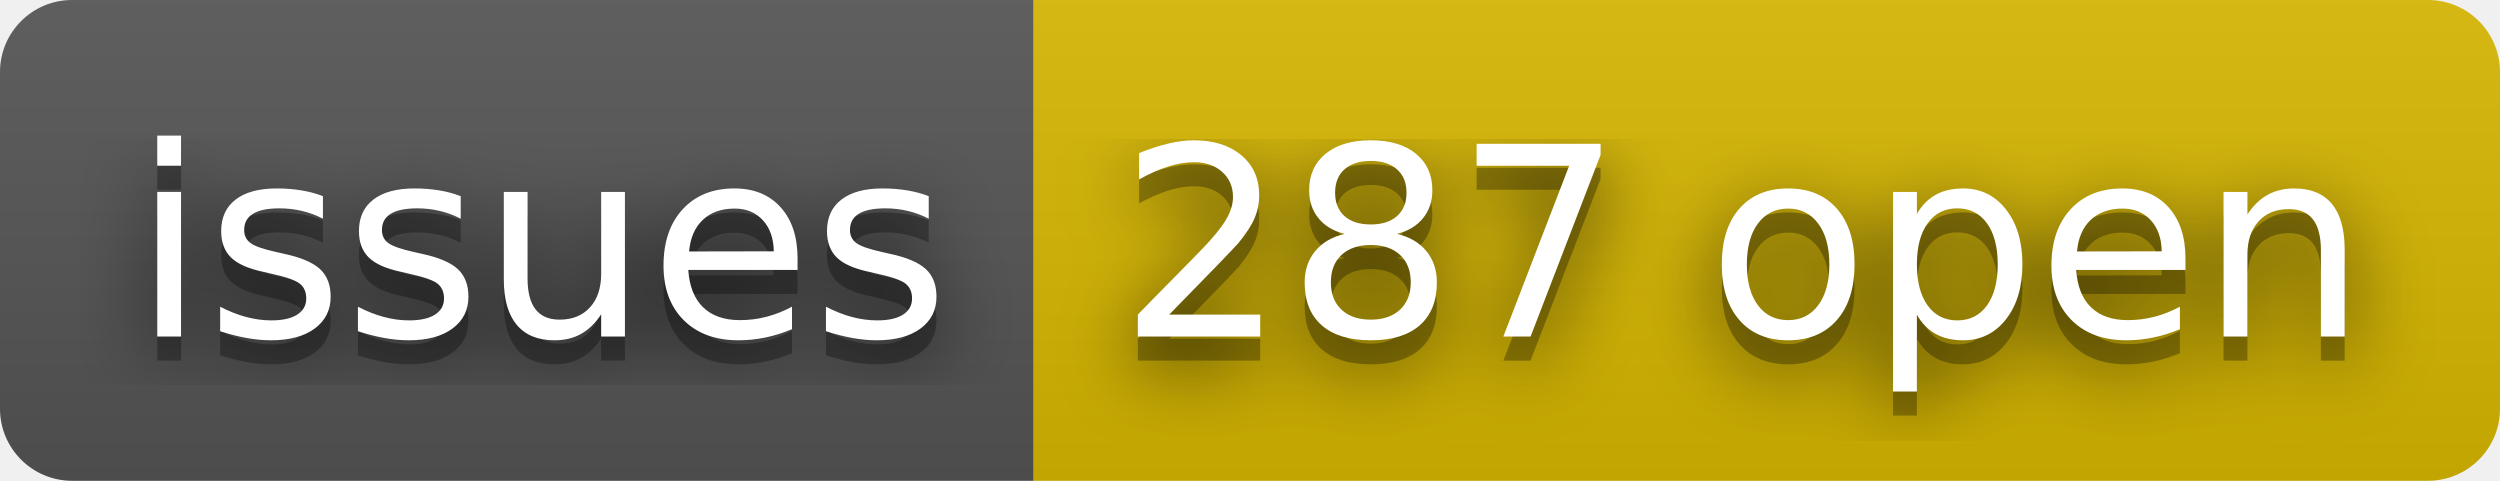
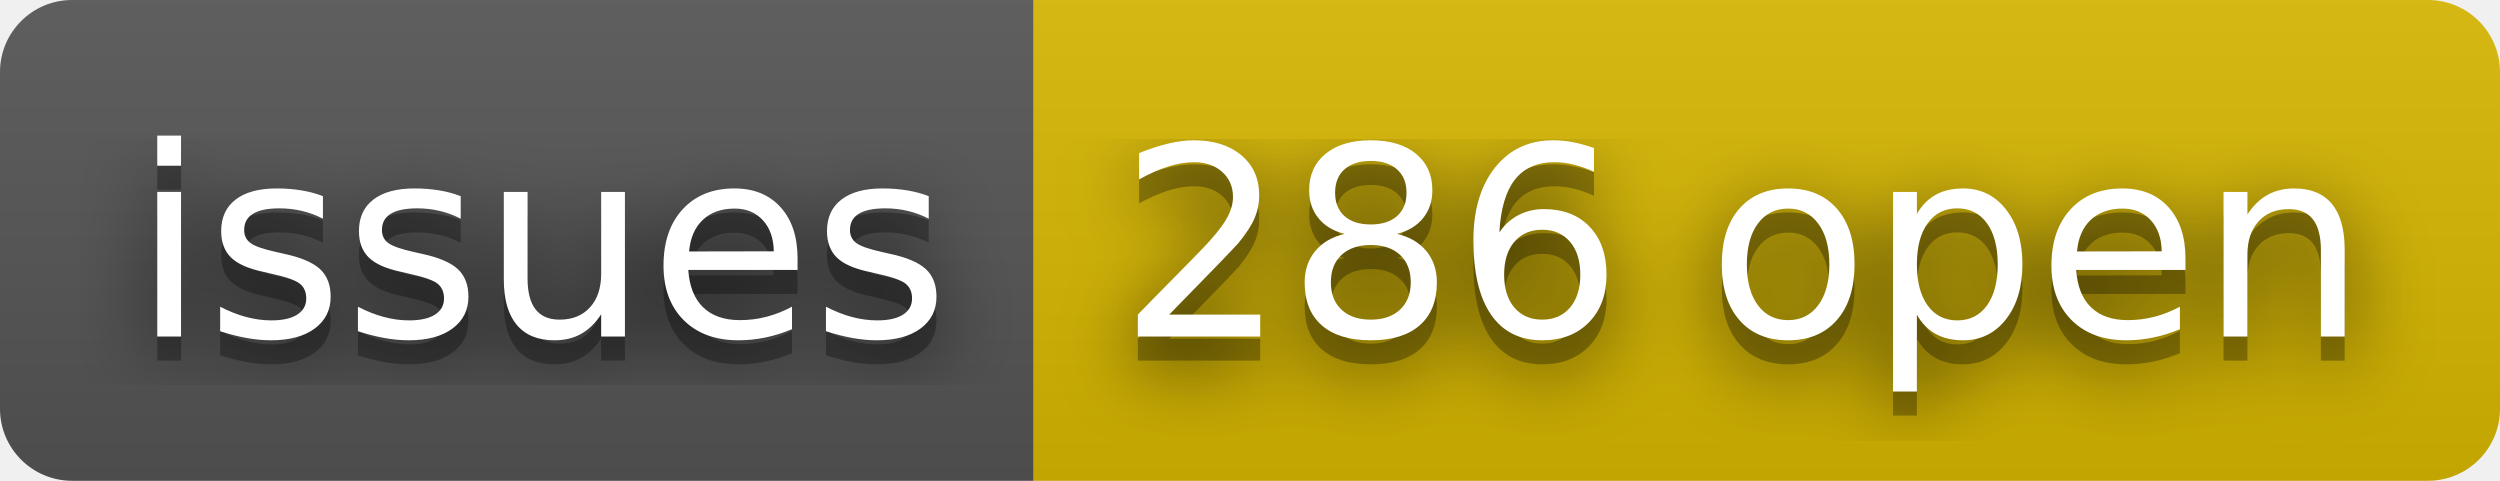
- <svg xmlns="http://www.w3.org/2000/svg" width="104" height="20" role="img" aria-label="issues: 287 open">
+ <svg xmlns="http://www.w3.org/2000/svg" width="104" height="20" role="img" aria-label="issues: 286 open">
  <filter id="blur">
    <feGaussianBlur stdDeviation="16" />
  </filter>
  <linearGradient id="s" x2="0" y2="100%">
    <stop offset="0" stop-color="#bbb" stop-opacity=".1" />
    <stop offset="1" stop-opacity=".1" />
  </linearGradient>
  <clipPath id="r">
    <rect width="104" height="20" rx="3" />
  </clipPath>
  <g clip-path="url(#r)">
    <rect width="43" height="20" fill="#555" />
    <rect x="43" width="61" height="20" fill="#d8b800" />
    <rect width="104" height="20" fill="url(#s)" />
  </g>
  <g fill="#fff" text-anchor="middle" font-family="Verdana,Geneva,DejaVu Sans,sans-serif" text-rendering="geometricPrecision" font-size="110">
    <g transform="scale(.1)">
      <g aria-hidden="true" fill="#010101">
        <text x="225" y="150" fill-opacity=".8" filter="url(#blur)" textLength="330">issues</text>
        <text x="225" y="150" fill-opacity=".3" textLength="330">issues</text>
      </g>
      <text x="225" y="140" textLength="330">issues</text>
    </g>
    <g transform="scale(.1)">
      <g aria-hidden="true" fill="#010101">
-         <text x="725" y="150" fill-opacity=".8" filter="url(#blur)" textLength="510">287 open</text>
-         <text x="725" y="150" fill-opacity=".3" textLength="510">287 open</text>
+         <text x="725" y="150" fill-opacity=".8" filter="url(#blur)" textLength="510">286 open</text>
+         <text x="725" y="150" fill-opacity=".3" textLength="510">286 open</text>
      </g>
-       <text x="725" y="140" textLength="510">287 open</text>
+       <text x="725" y="140" textLength="510">286 open</text>
    </g>
  </g>
</svg>
